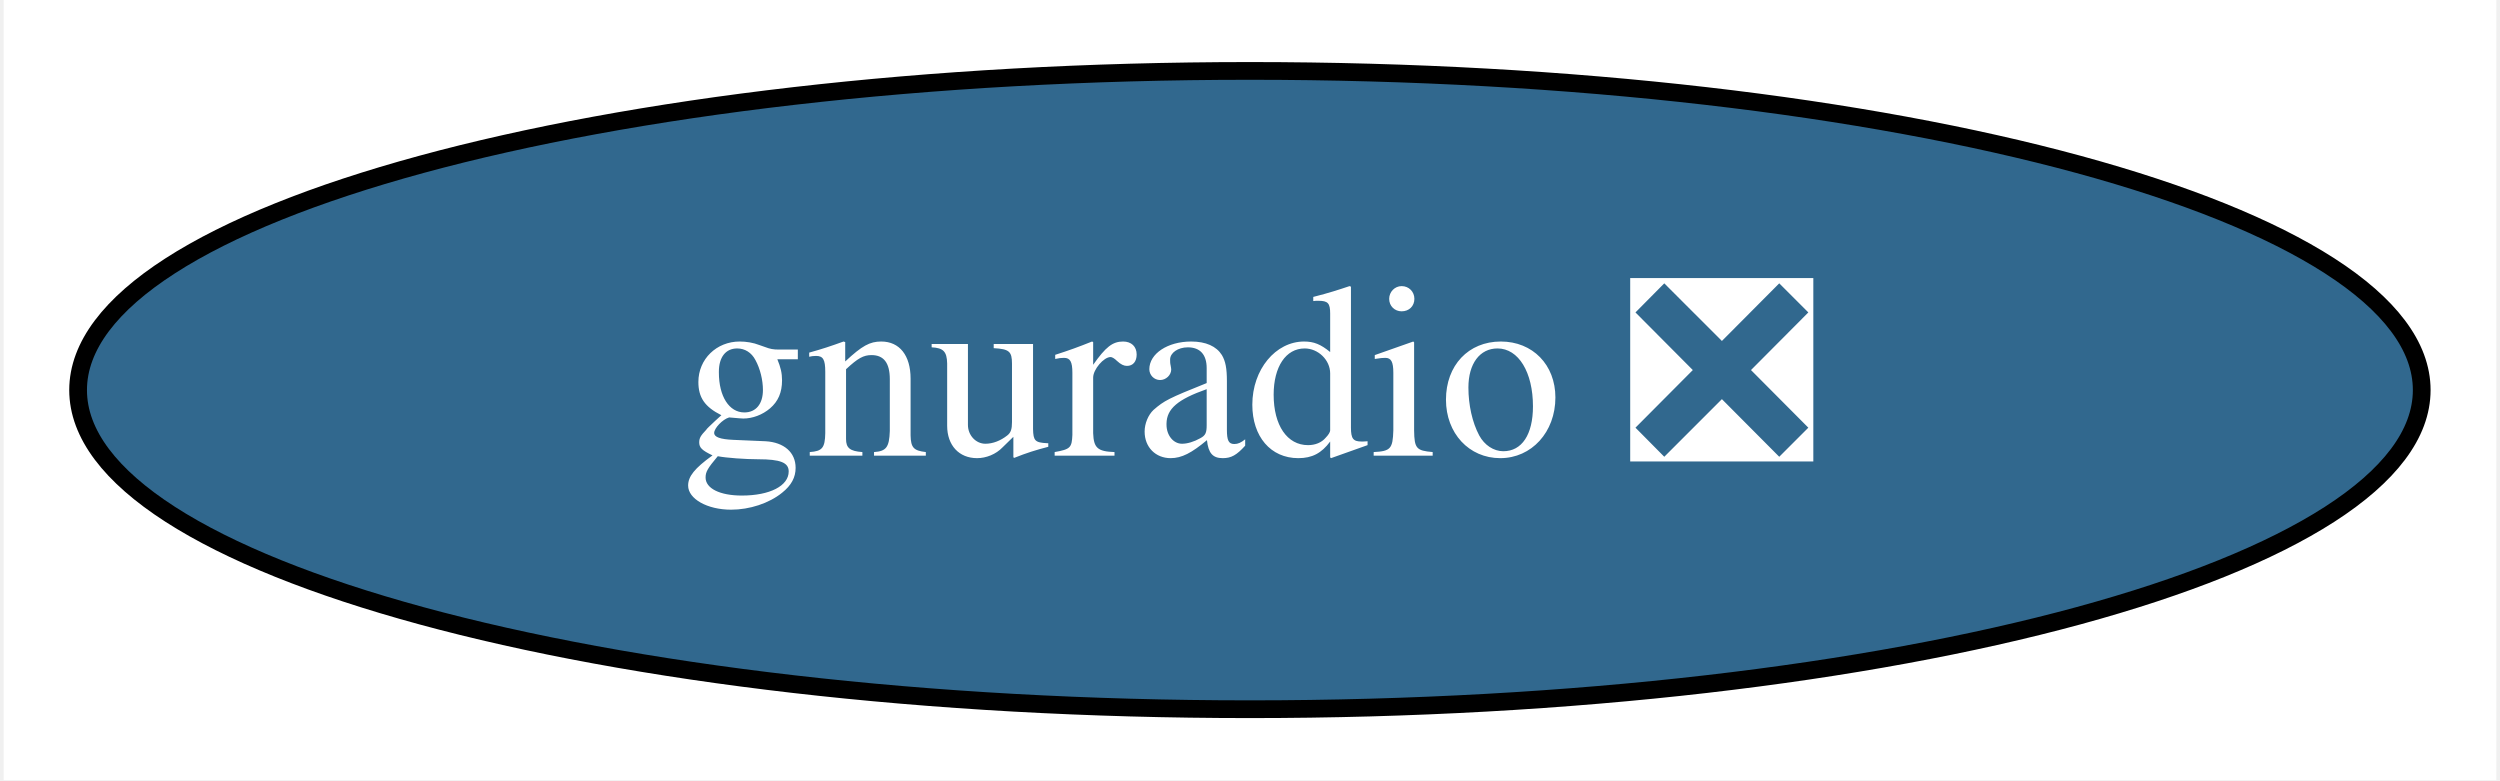
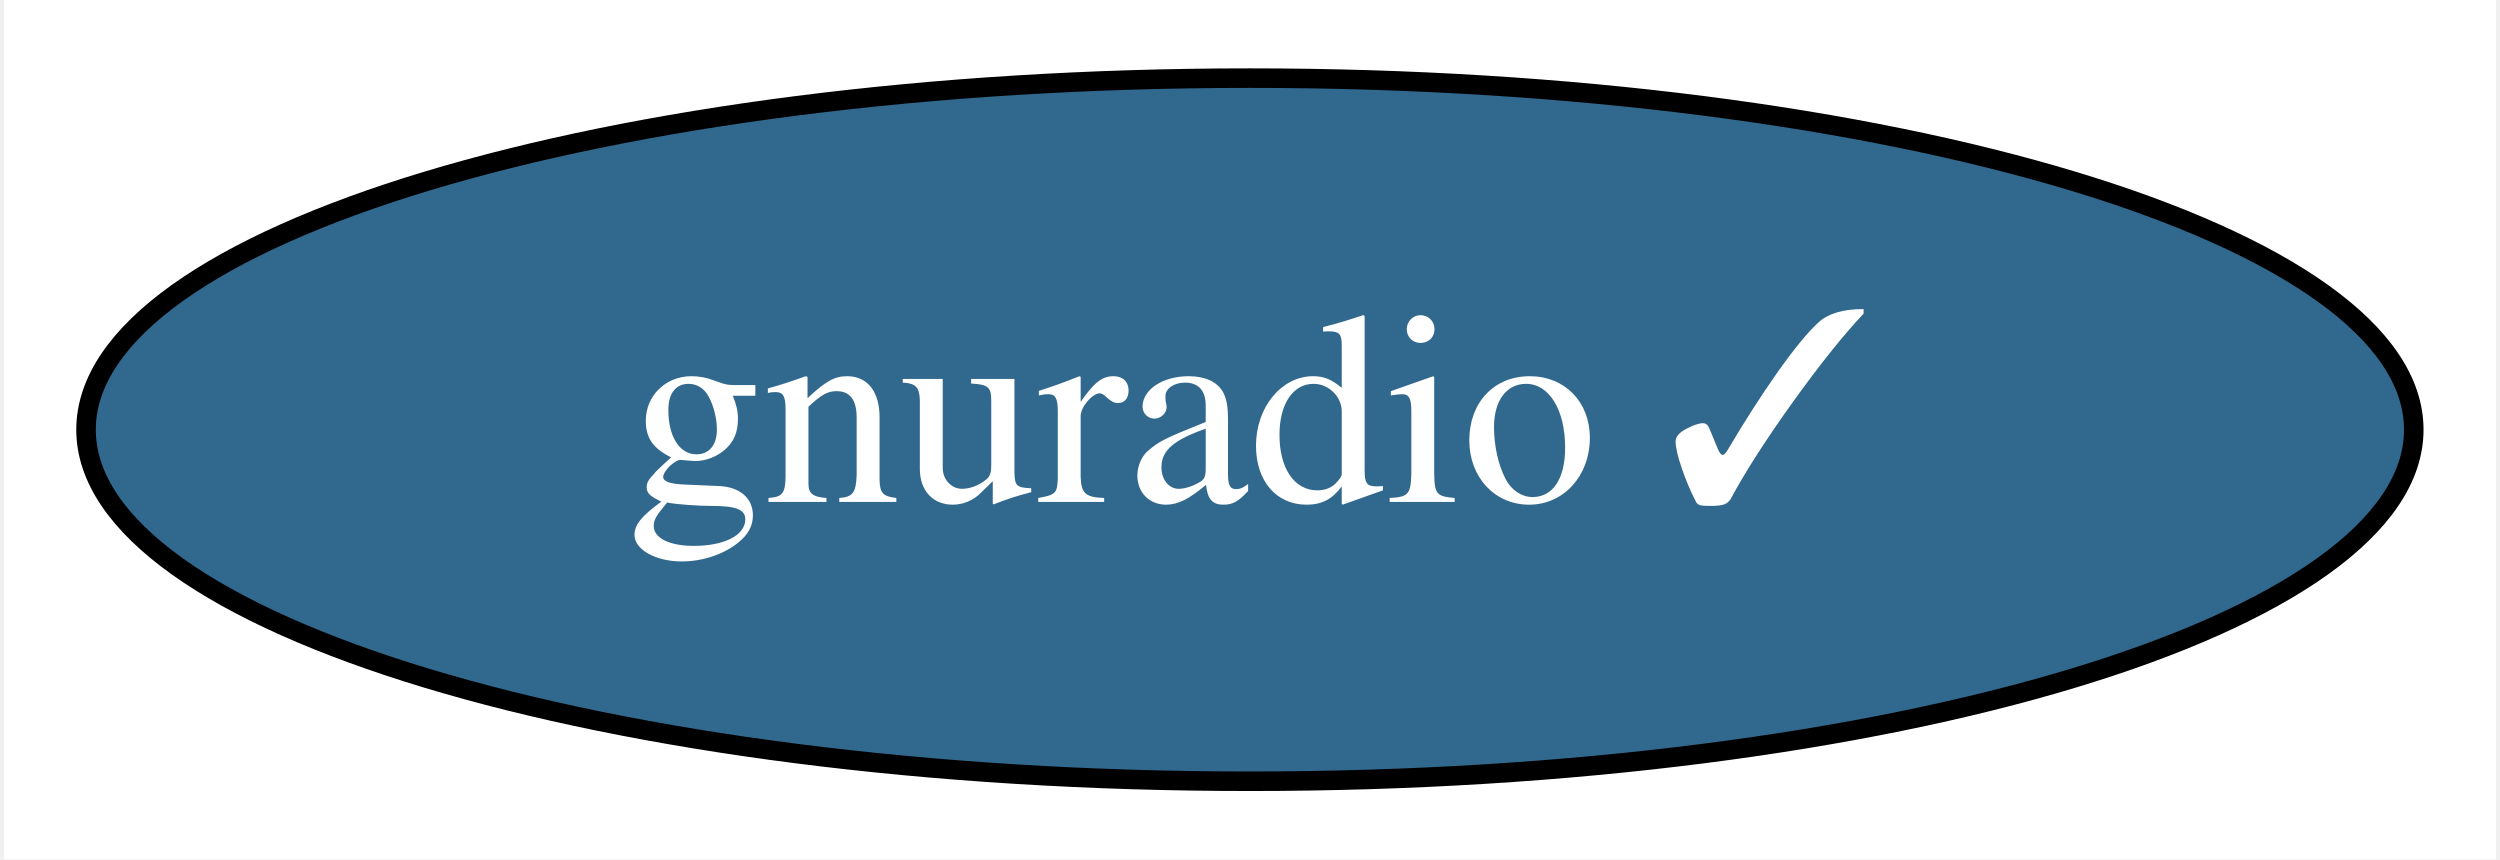
- <svg xmlns="http://www.w3.org/2000/svg" xmlns:xlink="http://www.w3.org/1999/xlink" width="141pt" height="44pt" viewBox="0.00 0.00 140.59 44.00">
+ <svg xmlns="http://www.w3.org/2000/svg" xmlns:xlink="http://www.w3.org/1999/xlink" width="128pt" height="44pt" viewBox="0.00 0.00 127.59 44.00">
  <g id="graph0" class="graph" transform="scale(1 1) rotate(0) translate(4 40)">
-     <polygon fill="white" stroke="none" points="-4,4 -4,-40 136.59,-40 136.59,4 -4,4" />
+     <polygon fill="white" stroke="none" points="-4,4 -4,-40 123.59,-40 123.59,4 -4,4" />
    <g id="node1" class="node">
      <g id="a_node1">
-         <a xlink:href="https://github.com/conda-forge/gnuradio-feedstock/pull/183" xlink:title="gnuradio ❎">
-           <ellipse fill="#31688e" stroke="black" cx="66.29" cy="-18" rx="66.09" ry="18" />
-           <text text-anchor="middle" x="66.29" y="-14.3" font-family="Times,serif" font-size="14.00" fill="white">gnuradio ❎</text>
+         <a xlink:href="https://github.com/conda-forge/gnuradio-feedstock/pull/183" xlink:title="gnuradio ✓">
+           <ellipse fill="#31688e" stroke="black" cx="59.79" cy="-18" rx="59.59" ry="18" />
+           <text text-anchor="middle" x="59.79" y="-14.3" font-family="Times,serif" font-size="14.00" fill="white">gnuradio ✓</text>
        </a>
      </g>
    </g>
  </g>
</svg>
